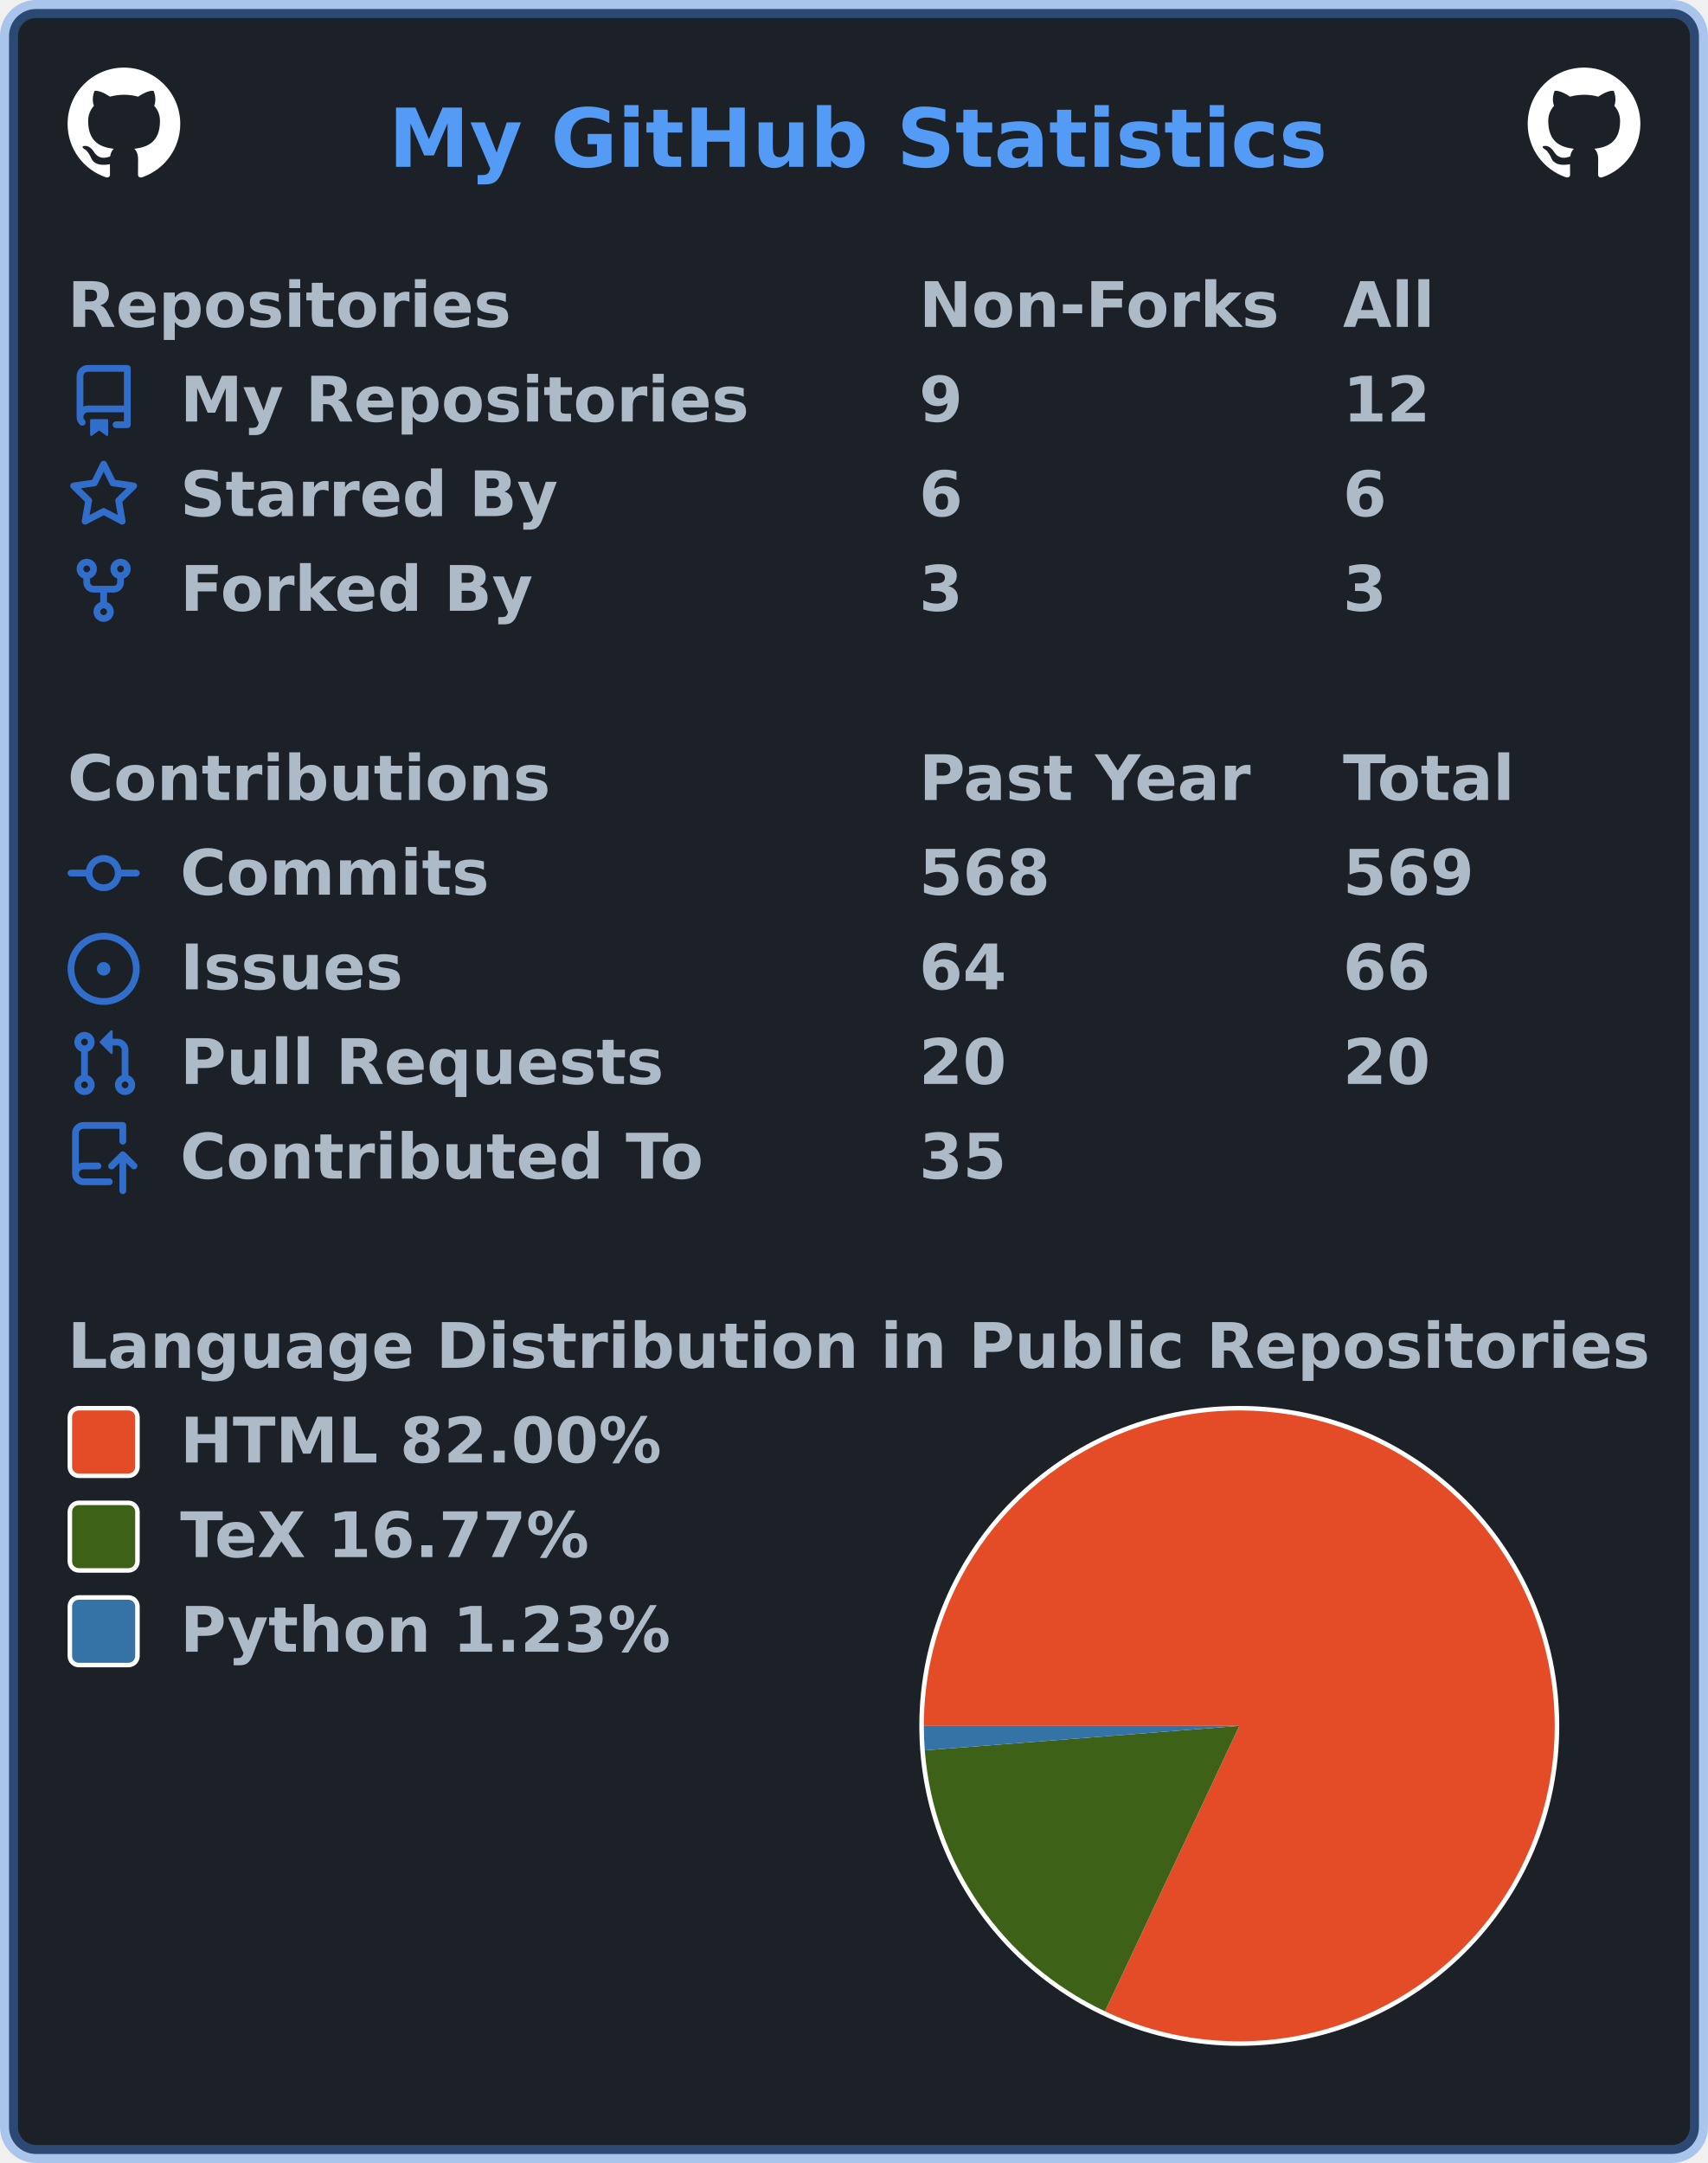
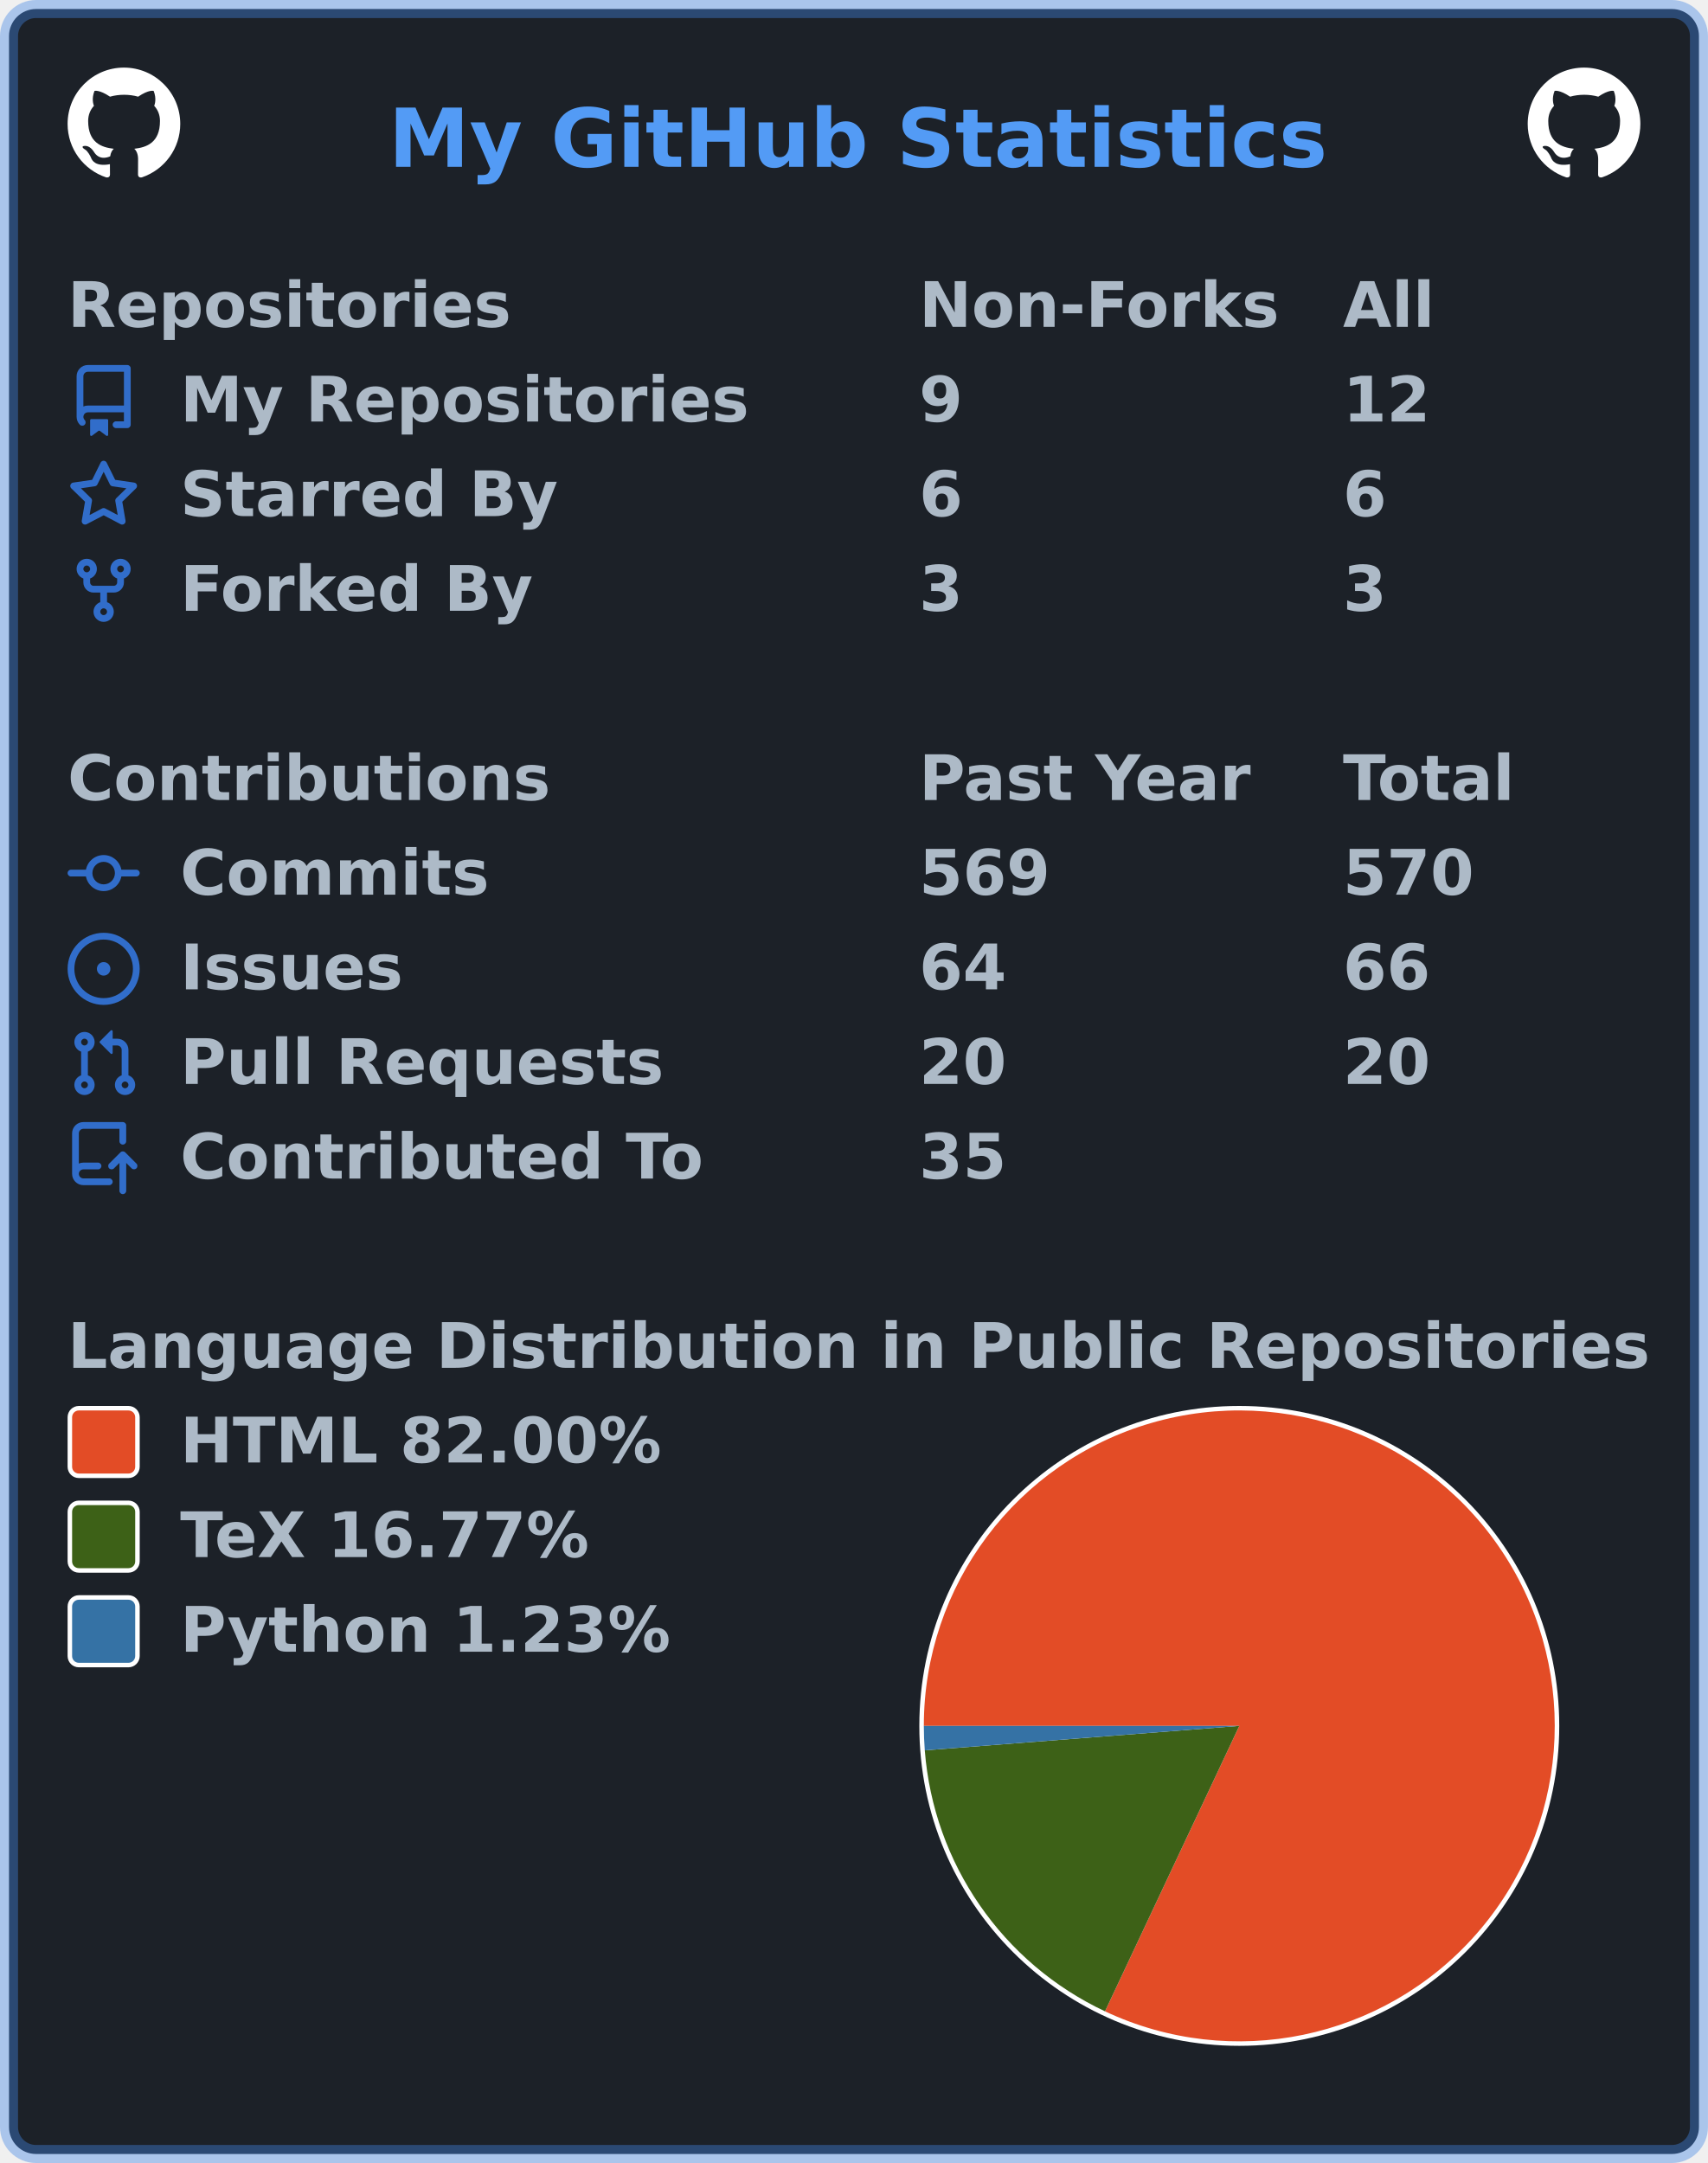
<svg xmlns="http://www.w3.org/2000/svg" width="379" height="480" viewBox="0 0 379 480" lang="en" xml:lang="en">
  <rect x="2" y="2" stroke-width="4" rx="6" width="375" height="476" stroke="rgba(65,132,228,0.4)" fill="#1c2128" />
  <g font-weight="600" font-size="110pt" font-family="Verdana,Geneva,DejaVu Sans,sans-serif" text-rendering="geometricPrecision">
    <text x="701" y="301" lengthAdjust="spacingAndGlyphs" textLength="1671" transform="scale(0.123)" fill="#539bf5">My GitHub Statistics</text>
    <svg x="15" y="15" width="25" height="25" viewBox="0 0 16 16">
      <path fill="#ffffff" fill-rule="evenodd" d="M8 0C3.58 0 0 3.58 0 8c0 3.54 2.29 6.53 5.47 7.59.4.07.55-.17.55-.38 0-.19-.01-.82-.01-1.49-2.01.37-2.53-.49-2.69-.94-.09-.23-.48-.94-.82-1.13-.28-.15-.68-.52-.01-.53.63-.01 1.08.58 1.23.82.72 1.21 1.87.87 2.33.66.07-.52.28-.87.51-1.07-1.78-.2-3.64-.89-3.64-3.95 0-.87.31-1.59.82-2.15-.08-.2-.36-1.02.08-2.12 0 0 .67-.21 2.2.82.64-.18 1.32-.27 2-.27.68 0 1.36.09 2 .27 1.53-1.04 2.2-.82 2.2-.82.44 1.1.16 1.92.08 2.12.51.56.82 1.27.82 2.15 0 3.07-1.87 3.75-3.65 3.95.29.25.54.73.54 1.48 0 1.07-.01 1.93-.01 2.2 0 .21.15.46.55.38A8.013 8.013 0 0016 8c0-4.42-3.58-8-8-8z" />
    </svg>
    <svg x="339" y="15" width="25" height="25" viewBox="0 0 16 16">
      <path fill="#ffffff" fill-rule="evenodd" d="M8 0C3.58 0 0 3.58 0 8c0 3.54 2.29 6.53 5.47 7.59.4.07.55-.17.55-.38 0-.19-.01-.82-.01-1.49-2.01.37-2.53-.49-2.69-.94-.09-.23-.48-.94-.82-1.13-.28-.15-.68-.52-.01-.53.63-.01 1.08.58 1.23.82.72 1.21 1.87.87 2.33.66.07-.52.28-.87.51-1.07-1.78-.2-3.64-.89-3.64-3.95 0-.87.31-1.59.82-2.15-.08-.2-.36-1.02.08-2.12 0 0 .67-.21 2.2.82.64-.18 1.32-.27 2-.27.68 0 1.36.09 2 .27 1.53-1.04 2.2-.82 2.2-.82.44 1.1.16 1.92.08 2.12.51.56.82 1.27.82 2.15 0 3.07-1.87 3.75-3.65 3.95.29.25.54.73.54 1.48 0 1.07-.01 1.93-.01 2.2 0 .21.15.46.55.38A8.013 8.013 0 0016 8c0-4.42-3.58-8-8-8z" />
    </svg>
    <g transform="translate(0, 60)" fill="#adbac7">
      <g transform="translate(15, 0)">
        <g transform="scale(0.095)">
          <text x="0" y="132" textLength="1020" lengthAdjust="spacingAndGlyphs">Repositories</text>
          <text x="1989" y="132" textLength="832" lengthAdjust="spacingAndGlyphs">Non-Forks</text>
          <text x="2979" y="132" textLength="206" lengthAdjust="spacingAndGlyphs">All</text>
        </g>
      </g>
      <g transform="translate(15, 21)">
        <path fill="#316dca" fill-rule="evenodd" d="M2 2.5A2.5 2.5 0 014.5 0h8.75a.75.75 0 01.75.75v12.5a.75.75 0 01-.75.75h-2.5a.75.75 0 110-1.5h1.75v-2h-8a1 1 0 00-.714 1.7.75.75 0 01-1.072 1.05A2.495 2.495 0 012 11.5v-9zm10.5-1V9h-8c-.356 0-.694.074-1 .208V2.5a1 1 0 011-1h8zM5 12.25v3.25a.25.25 0 00.4.2l1.45-1.087a.25.25 0 01.3 0L8.6 15.7a.25.25 0 00.4-.2v-3.25a.25.25 0 00-.25-.25h-3.5a.25.25 0 00-.25.25z" />
        <g transform="scale(0.095)">
          <text lengthAdjust="spacingAndGlyphs" textLength="1312" x="263" y="132">My Repositories</text>
          <text lengthAdjust="spacingAndGlyphs" textLength="105" x="1989" y="132">9</text>
          <text lengthAdjust="spacingAndGlyphs" textLength="210" x="2979" y="132">12</text>
        </g>
      </g>
      <g transform="translate(15, 42)">
        <path fill="#316dca" fill-rule="evenodd" d="M8 .25a.75.75 0 01.673.418l1.882 3.815 4.21.612a.75.75 0 01.416 1.279l-3.046 2.97.719 4.192a.75.75 0 01-1.088.791L8 12.347l-3.766 1.98a.75.75 0 01-1.088-.79l.72-4.194L.818 6.374a.75.75 0 01.416-1.28l4.21-.611L7.327.668A.75.75 0 018 .25zm0 2.445L6.615 5.5a.75.75 0 01-.564.41l-3.097.45 2.24 2.184a.75.75 0 01.216.664l-.528 3.084 2.769-1.456a.75.75 0 01.698 0l2.77 1.456-.53-3.084a.75.75 0 01.216-.664l2.24-2.183-3.096-.45a.75.75 0 01-.564-.41L8 2.694v.001z" />
        <g transform="scale(0.095)">
          <text lengthAdjust="spacingAndGlyphs" textLength="874" x="263" y="132">Starred By</text>
          <text lengthAdjust="spacingAndGlyphs" textLength="105" x="1989" y="132">6</text>
          <text lengthAdjust="spacingAndGlyphs" textLength="105" x="2979" y="132">6</text>
        </g>
      </g>
      <g transform="translate(15, 63)">
        <path fill="#316dca" fill-rule="evenodd" d="M5 3.25a.75.75 0 11-1.5 0 .75.75 0 011.5 0zm0 2.122a2.25 2.25 0 10-1.5 0v.878A2.25 2.25 0 005.75 8.5h1.5v2.128a2.251 2.251 0 101.5 0V8.5h1.5a2.25 2.25 0 002.25-2.25v-.878a2.25 2.25 0 10-1.5 0v.878a.75.75 0 01-.75.75h-4.5A.75.75 0 015 6.25v-.878zm3.75 7.378a.75.75 0 11-1.5 0 .75.75 0 011.5 0zm3-8.75a.75.75 0 100-1.5.75.75 0 000 1.5z" />
        <g transform="scale(0.095)">
          <text lengthAdjust="spacingAndGlyphs" textLength="828" x="263" y="132">Forked By</text>
          <text lengthAdjust="spacingAndGlyphs" textLength="105" x="1989" y="132">3</text>
          <text lengthAdjust="spacingAndGlyphs" textLength="105" x="2979" y="132">3</text>
        </g>
      </g>
    </g>
    <g transform="translate(0, 165)" fill="#adbac7">
      <g transform="translate(15, 0)">
        <g transform="scale(0.095)">
          <text x="0" y="132" textLength="1112" lengthAdjust="spacingAndGlyphs">Contributions</text>
          <text x="1989" y="132" textLength="774" lengthAdjust="spacingAndGlyphs">Past Year</text>
          <text x="2979" y="132" textLength="414" lengthAdjust="spacingAndGlyphs">Total</text>
        </g>
      </g>
      <g transform="translate(15, 21)">
        <path fill="#316dca" fill-rule="evenodd" d="M10.5 7.75a2.5 2.5 0 11-5 0 2.5 2.5 0 015 0zm1.43.75a4.002 4.002 0 01-7.86 0H.75a.75.75 0 110-1.5h3.32a4.001 4.001 0 017.86 0h3.32a.75.75 0 110 1.5h-3.32z" />
        <g transform="scale(0.095)">
          <text lengthAdjust="spacingAndGlyphs" textLength="734" x="263" y="132">Commits</text>
-           <text lengthAdjust="spacingAndGlyphs" textLength="315" x="1989" y="132">568</text>
-           <text lengthAdjust="spacingAndGlyphs" textLength="315" x="2979" y="132">569</text>
+           <text lengthAdjust="spacingAndGlyphs" textLength="315" x="1989" y="132">569</text>
+           <text lengthAdjust="spacingAndGlyphs" textLength="315" x="2979" y="132">570</text>
        </g>
      </g>
      <g transform="translate(15, 42)">
        <path fill="#316dca" d="M8 9.5a1.5 1.5 0 100-3 1.5 1.5 0 000 3z" />
        <path fill="#316dca" fill-rule="evenodd" d="M8 0a8 8 0 100 16A8 8 0 008 0zM1.5 8a6.5 6.5 0 1113 0 6.5 6.5 0 01-13 0z" />
        <g transform="scale(0.095)">
          <text lengthAdjust="spacingAndGlyphs" textLength="512" x="263" y="132">Issues</text>
          <text lengthAdjust="spacingAndGlyphs" textLength="210" x="1989" y="132">64</text>
          <text lengthAdjust="spacingAndGlyphs" textLength="210" x="2979" y="132">66</text>
        </g>
      </g>
      <g transform="translate(15, 63)">
        <path fill="#316dca" fill-rule="evenodd" d="M7.177 3.073L9.573.677A.25.25 0 0110 .854v4.792a.25.25 0 01-.427.177L7.177 3.427a.25.25 0 010-.354zM3.75 2.5a.75.75 0 100 1.5.75.75 0 000-1.5zm-2.25.75a2.25 2.25 0 113 2.122v5.256a2.251 2.251 0 11-1.5 0V5.372A2.25 2.25 0 011.5 3.25zM11 2.5h-1V4h1a1 1 0 011 1v5.628a2.251 2.251 0 101.5 0V5A2.5 2.5 0 0011 2.5zm1 10.25a.75.75 0 111.5 0 .75.75 0 01-1.5 0zM3.75 12a.75.75 0 100 1.5.75.75 0 000-1.5z" />
        <g transform="scale(0.095)">
          <text lengthAdjust="spacingAndGlyphs" textLength="1113" x="263" y="132">Pull Requests</text>
          <text lengthAdjust="spacingAndGlyphs" textLength="210" x="1989" y="132">20</text>
          <text lengthAdjust="spacingAndGlyphs" textLength="210" x="2979" y="132">20</text>
        </g>
      </g>
      <g transform="translate(15, 84)">
        <path fill="#316dca" fill-rule="evenodd" d="M1 2.5A2.5 2.5 0 013.5 0h8.75a.75.75 0 01.75.75v3.5a.75.75 0 01-1.5 0V1.5h-8a1 1 0 00-1 1v6.708A2.492 2.492 0 013.5 9h3.25a.75.75 0 010 1.5H3.5a1 1 0 100 2h5.75a.75.75 0 010 1.5H3.5A2.5 2.5 0 011 11.5v-9zm13.23 7.79a.75.75 0 001.06-1.06l-2.505-2.505a.75.75 0 00-1.06 0L9.22 9.229a.75.75 0 001.06 1.061l1.225-1.224v6.184a.75.75 0 001.5 0V9.066l1.224 1.224z" />
        <g transform="scale(0.095)">
          <text lengthAdjust="spacingAndGlyphs" textLength="1234" x="263" y="132">Contributed To</text>
          <text lengthAdjust="spacingAndGlyphs" textLength="210" x="1989" y="132">35</text>
        </g>
      </g>
    </g>
    <g transform="translate(0, 291)" fill="#adbac7">
      <g transform="translate(15, 0)">
        <g transform="scale(0.095)">
          <text x="0" y="132" textLength="3652" lengthAdjust="spacingAndGlyphs">Language Distribution in Public Repositories</text>
        </g>
      </g>
      <g transform="translate(204, 21)">
        <circle cx="71" cy="71" r="71" fill="#ffffff" />
      </g>
      <g transform="translate(205, 22)">
        <g>
          <path fill-rule="evenodd" fill="#e34c26" d="M 0.0,70 A 70 70 0 1 1 40.199 133.34 L 70,70 Z" />
          <path fill-rule="evenodd" fill="#3D6117" d="M 40.199,133.34 A 70 70 0 0 1 0.211 75.425 L 70,70 Z" />
          <path fill-rule="evenodd" fill="#3572A5" d="M 0.211,75.425 A 70 70 0 0 1 0.0 70 L 70,70 Z" />
          <animateTransform attributeName="transform" attributeType="XML" type="rotate" from="0 70 70" to="360 70 70" dur="10s" repeatCount="indefinite" />
        </g>
      </g>
      <g transform="translate(15, 21)">
        <rect x="0.5" y="0.5" rx="2" width="15" height="15" fill="#e34c26" stroke-width="1" stroke="#ffffff" />
        <text transform="scale(0.095)" x="263" y="132" textLength="1142" lengthAdjust="spacingAndGlyphs">HTML 82.00%</text>
      </g>
      <g transform="translate(15, 42)">
        <rect x="0.5" y="0.5" rx="2" width="15" height="15" fill="#3D6117" stroke-width="1" stroke="#ffffff" />
        <text transform="scale(0.095)" x="263" y="132" textLength="999" lengthAdjust="spacingAndGlyphs">TeX 16.77%</text>
      </g>
      <g transform="translate(15, 63)">
        <rect x="0.5" y="0.5" rx="2" width="15" height="15" fill="#3572A5" stroke-width="1" stroke="#ffffff" />
        <text transform="scale(0.095)" x="263" y="132" textLength="1149" lengthAdjust="spacingAndGlyphs">Python 1.23%</text>
      </g>
    </g>
  </g>
</svg>
